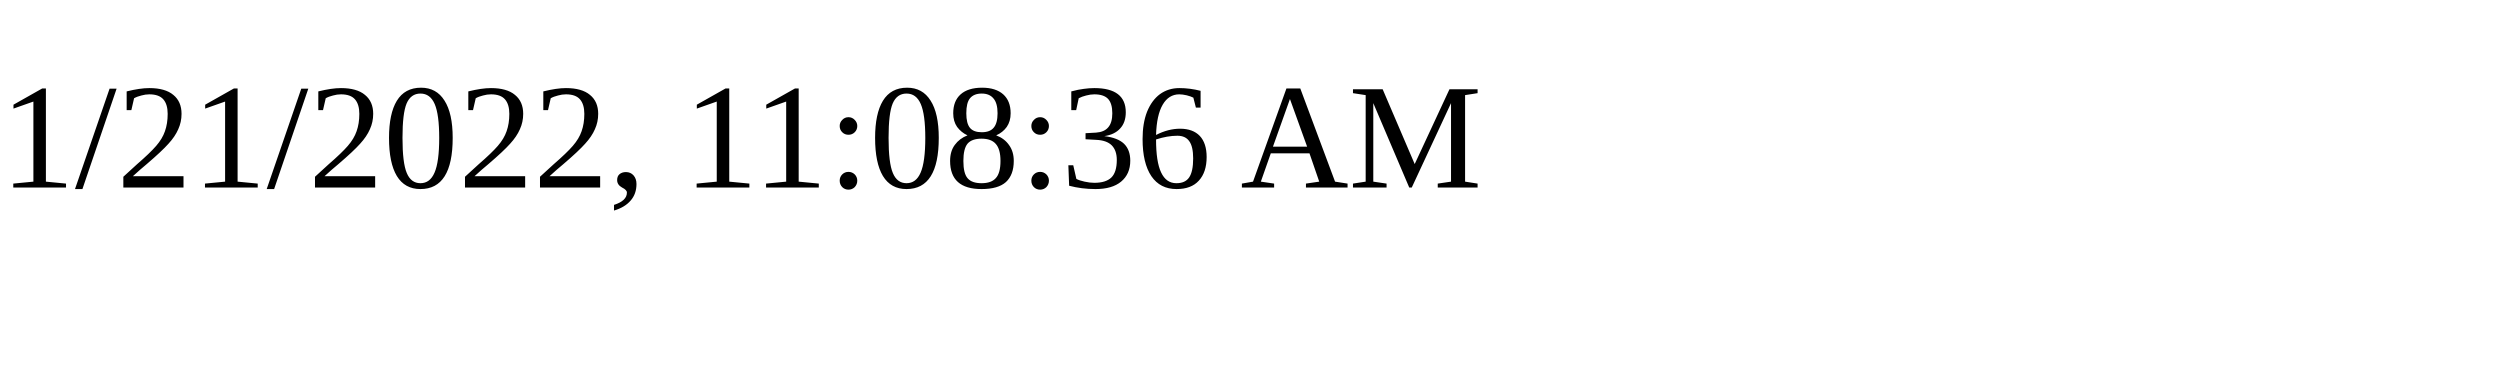
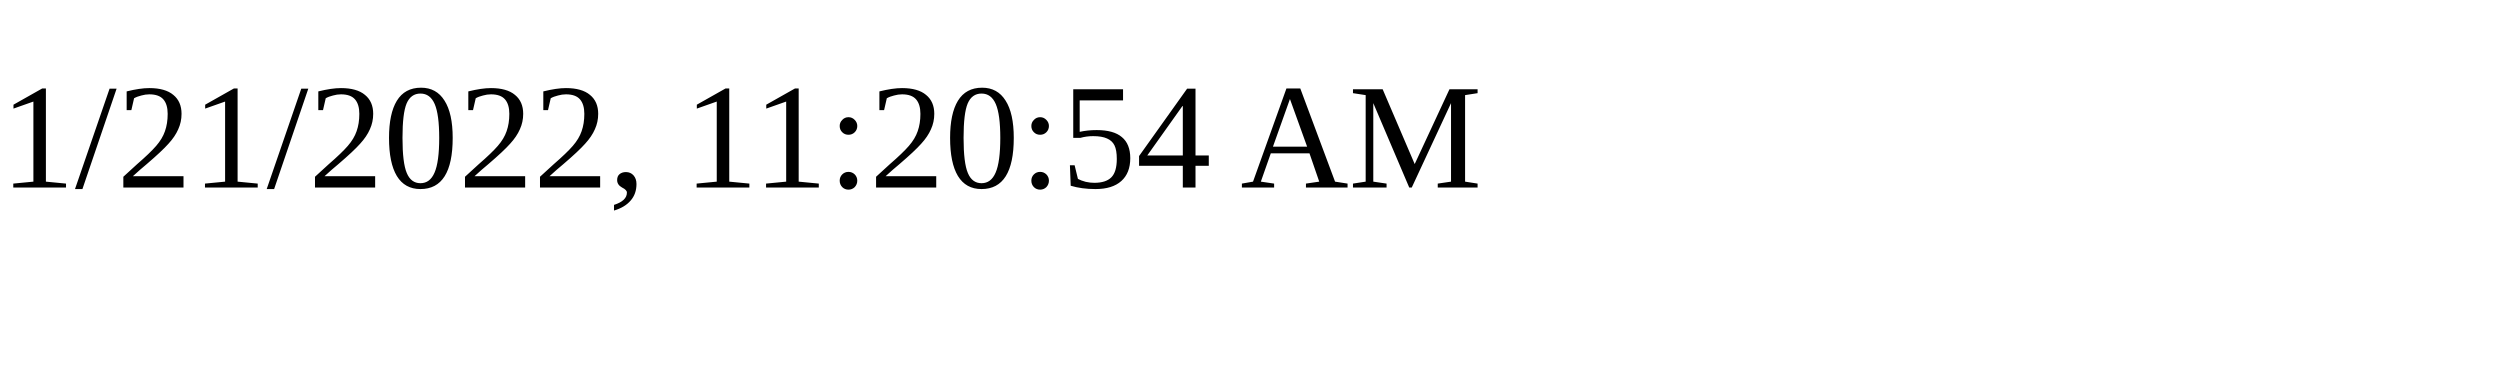
<svg xmlns="http://www.w3.org/2000/svg" height="30" width="200">
-   <text x="0" y="15">1/21/2022, 11:08:36 AM</text>
+   <text x="0" y="15">1/21/2022, 11:20:54 AM</text>
</svg>
